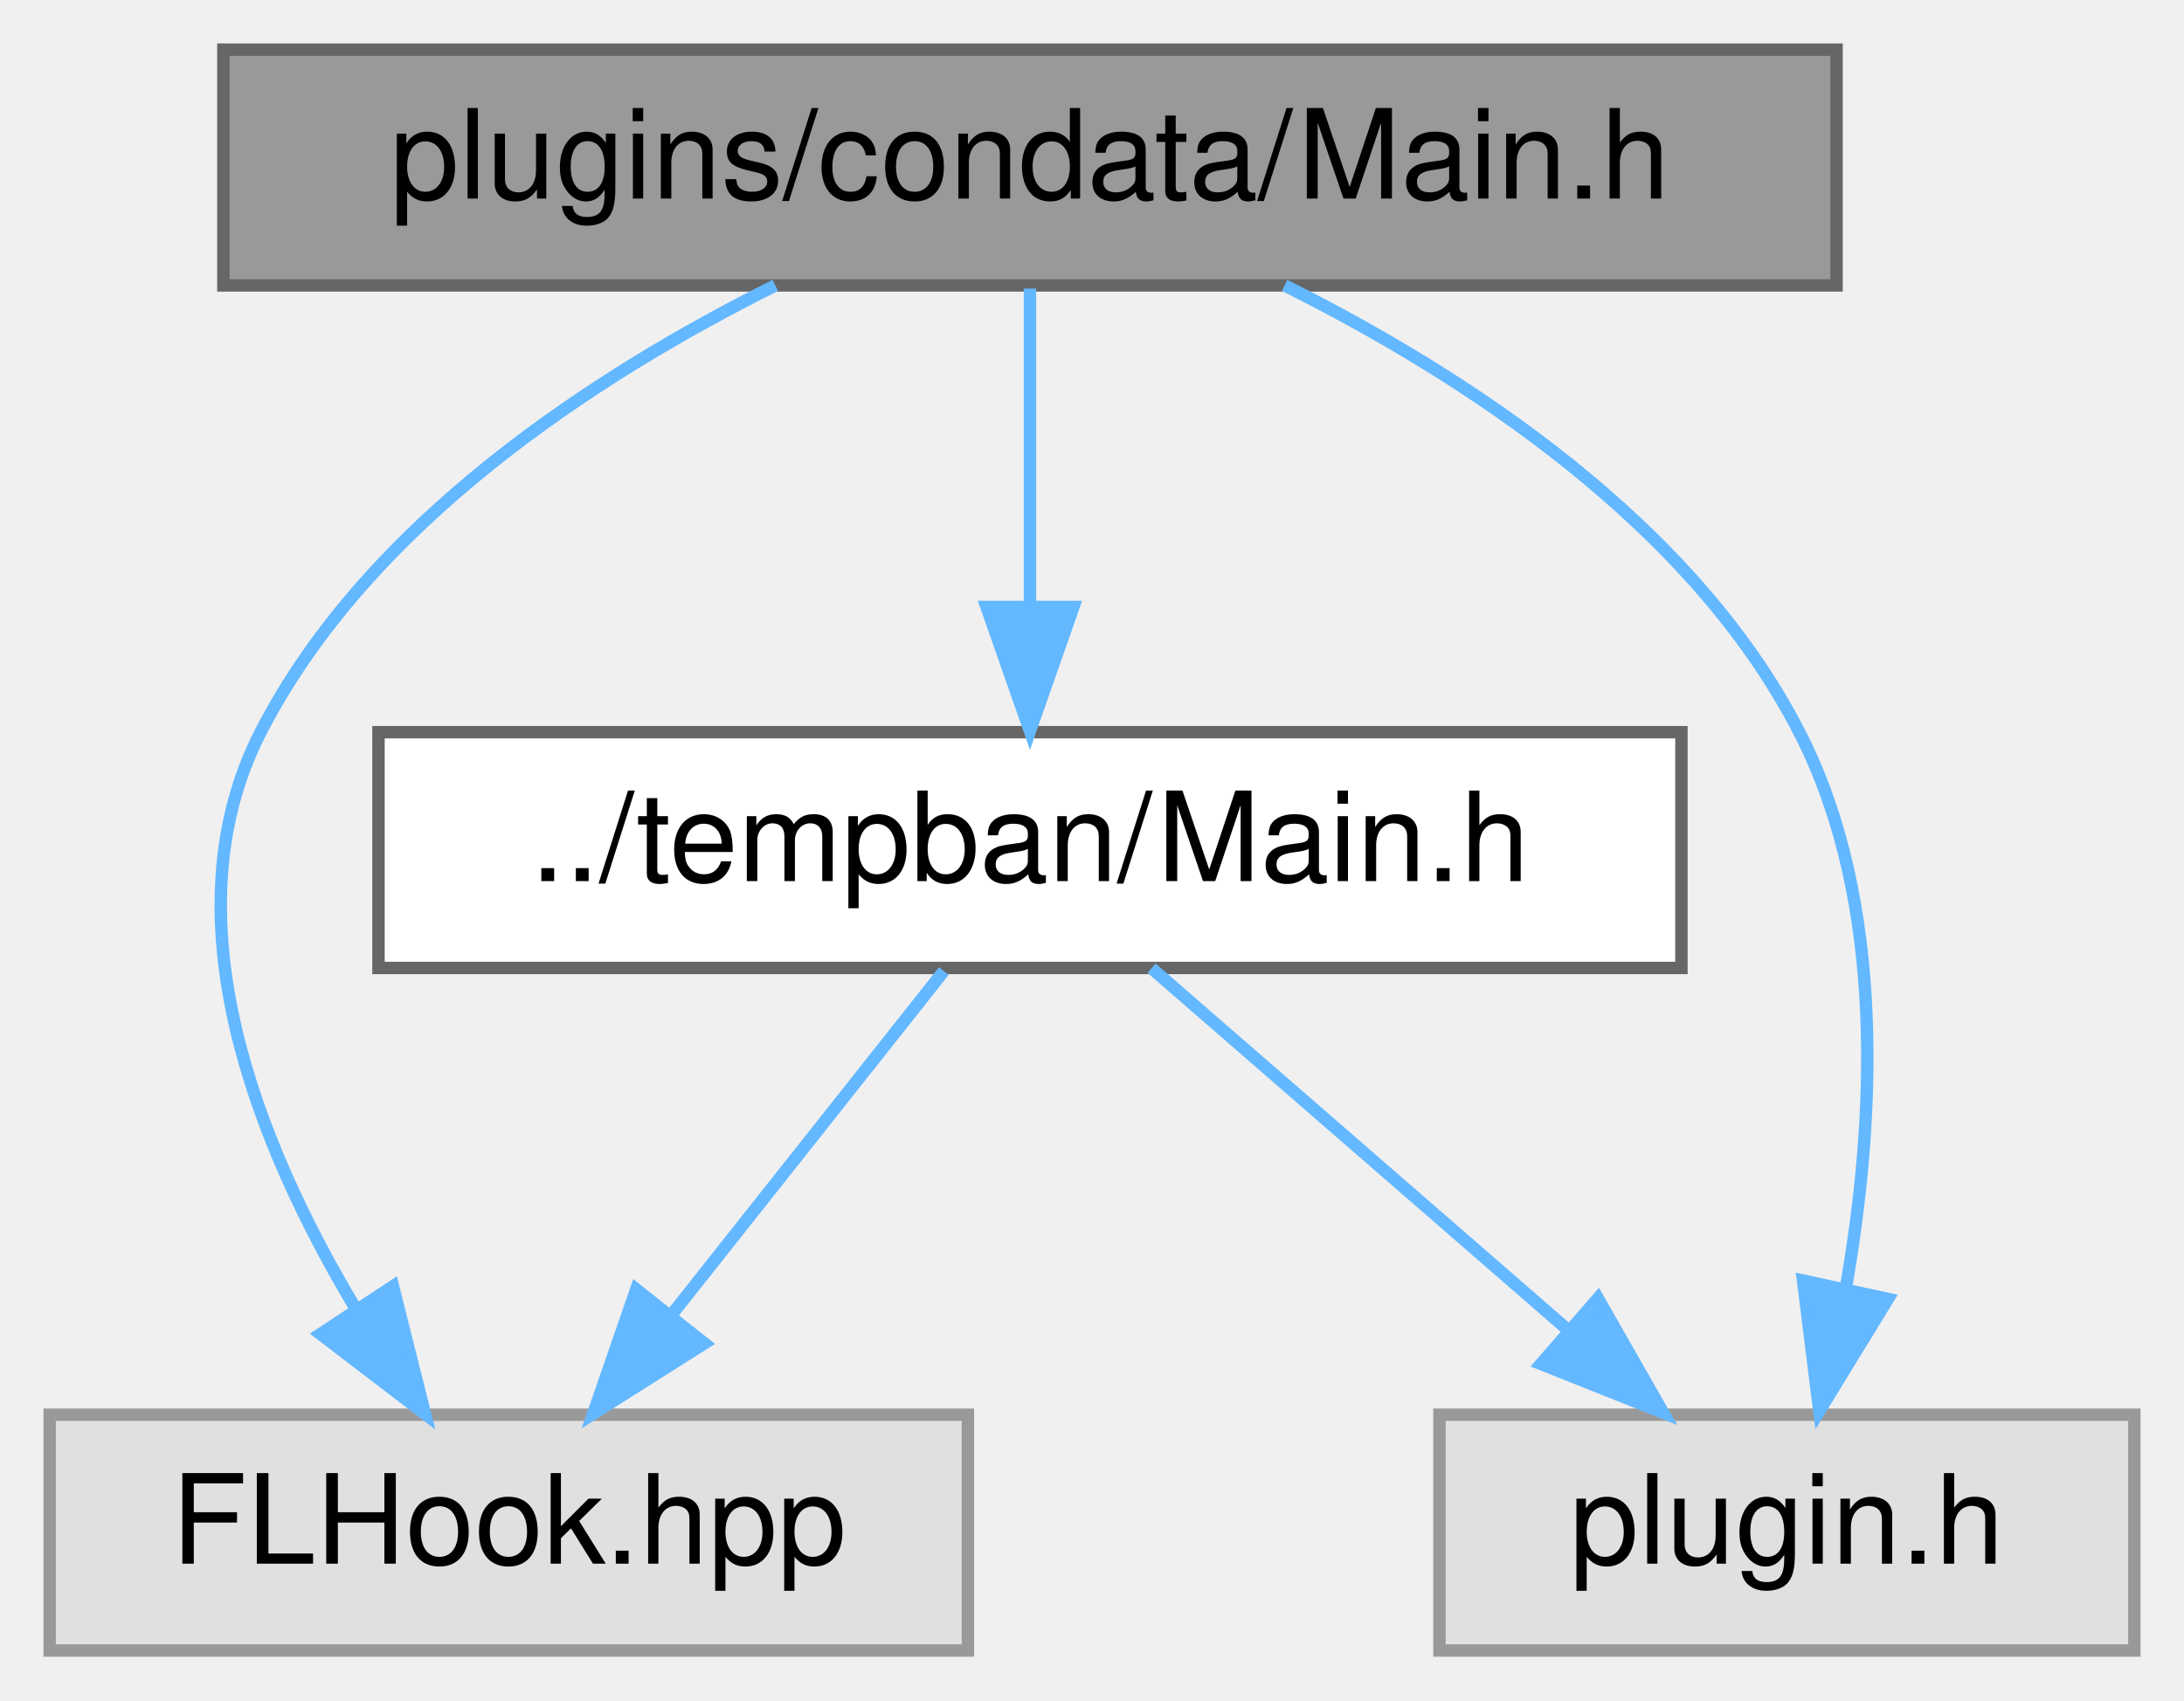
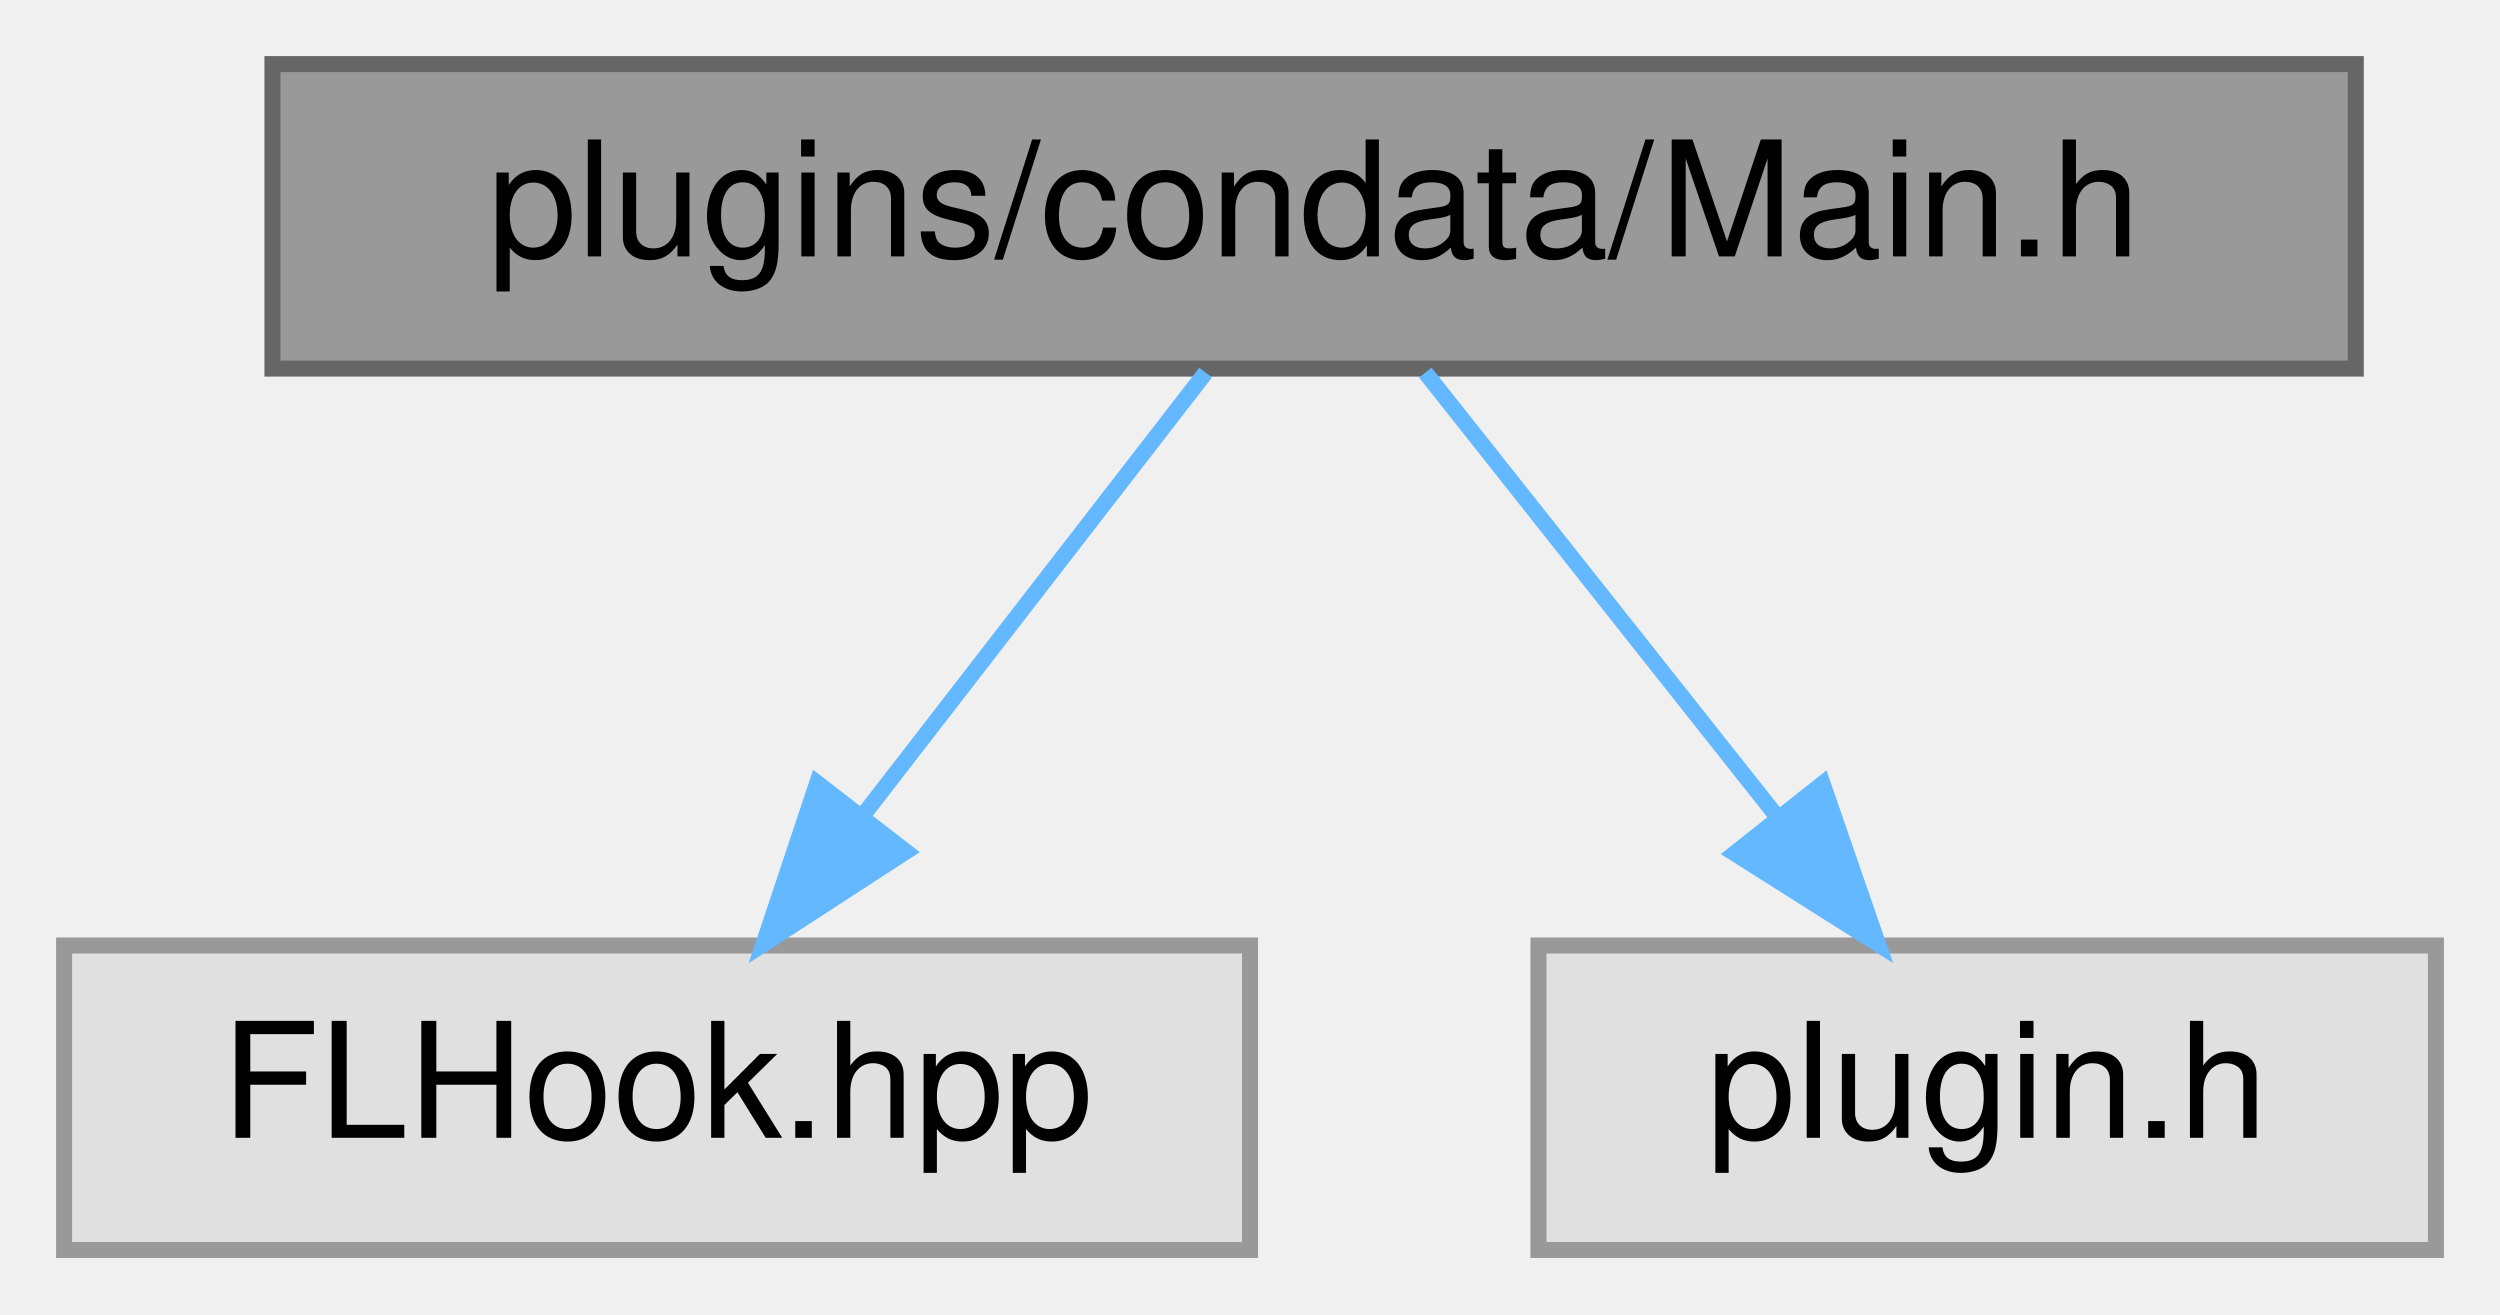
- <svg xmlns="http://www.w3.org/2000/svg" xmlns:xlink="http://www.w3.org/1999/xlink" width="176pt" height="137pt" viewBox="0.00 0.00 176.00 137.00">
-   <g id="graph0" class="graph" transform="scale(1 1) rotate(0) translate(4 133)">
+ <svg xmlns="http://www.w3.org/2000/svg" xmlns:xlink="http://www.w3.org/1999/xlink" width="156pt" height="82pt" viewBox="0.00 0.00 156.00 82.00">
+   <g id="graph0" class="graph" transform="scale(1 1) rotate(0) translate(4 78)">
    <g id="node1" class="node">
      <g id="a_node1">
        <a xlink:title=" ">
-           <polygon fill="#999999" stroke="#666666" points="144,-129 14,-129 14,-110 144,-110 144,-129" />
-           <text text-anchor="middle" x="79" y="-117" font-family="Helvetica,sans-Serif" font-size="10.00">plugins/condata/Main.h</text>
+           <polygon fill="#999999" stroke="#666666" points="143,-74 13,-74 13,-55 143,-55 143,-74" />
+           <text text-anchor="middle" x="78" y="-62" font-family="Helvetica,sans-Serif" font-size="10.00">plugins/condata/Main.h</text>
        </a>
      </g>
    </g>
    <g id="node2" class="node">
      <g id="a_node2">
-         <a xlink:href="tempban_2_main_8h.html" target="_top" xlink:title=" ">
-           <polygon fill="white" stroke="#666666" points="131.5,-74 26.5,-74 26.5,-55 131.5,-55 131.5,-74" />
-           <text text-anchor="middle" x="79" y="-62" font-family="Helvetica,sans-Serif" font-size="10.00">../tempban/Main.h</text>
-         </a>
-       </g>
-     </g>
-     <g id="edge1" class="edge">
-       <path fill="none" stroke="#63b8ff" d="M79,-109.75C79,-102.8 79,-92.85 79,-84.13" />
-       <polygon fill="#63b8ff" stroke="#63b8ff" points="82.5,-84.09 79,-74.09 75.5,-84.09 82.5,-84.09" />
-     </g>
-     <g id="node3" class="node">
-       <g id="a_node3">
        <a xlink:title=" ">
          <polygon fill="#e0e0e0" stroke="#999999" points="74,-19 0,-19 0,0 74,0 74,-19" />
          <text text-anchor="middle" x="37" y="-7" font-family="Helvetica,sans-Serif" font-size="10.00">FLHook.hpp</text>
        </a>
      </g>
    </g>
-     <g id="edge4" class="edge">
-       <path fill="none" stroke="#63b8ff" d="M58.48,-110C43.98,-102.77 25.65,-90.86 17,-74 9.36,-59.11 16.76,-40.74 24.64,-27.59" />
-       <polygon fill="#63b8ff" stroke="#63b8ff" points="27.67,-29.35 30.25,-19.07 21.83,-25.5 27.67,-29.35" />
+     <g id="edge1" class="edge">
+       <path fill="none" stroke="#63b8ff" d="M71.23,-54.75C65.44,-47.26 56.94,-36.28 49.86,-27.13" />
+       <polygon fill="#63b8ff" stroke="#63b8ff" points="52.53,-24.86 43.64,-19.09 46.99,-29.14 52.53,-24.86" />
    </g>
-     <g id="node4" class="node">
-       <g id="a_node4">
+     <g id="node3" class="node">
+       <g id="a_node3">
        <a xlink:title=" ">
-           <polygon fill="#e0e0e0" stroke="#999999" points="168,-19 112,-19 112,0 168,0 168,-19" />
-           <text text-anchor="middle" x="140" y="-7" font-family="Helvetica,sans-Serif" font-size="10.00">plugin.h</text>
+           <polygon fill="#e0e0e0" stroke="#999999" points="148,-19 92,-19 92,0 148,0 148,-19" />
+           <text text-anchor="middle" x="120" y="-7" font-family="Helvetica,sans-Serif" font-size="10.00">plugin.h</text>
        </a>
      </g>
    </g>
-     <g id="edge5" class="edge">
-       <path fill="none" stroke="#63b8ff" d="M99.52,-110C114.02,-102.77 132.35,-90.86 141,-74 148.08,-60.21 147.08,-42.41 144.74,-29.16" />
-       <polygon fill="#63b8ff" stroke="#63b8ff" points="148.14,-28.33 142.61,-19.3 141.3,-29.81 148.14,-28.33" />
-     </g>
    <g id="edge2" class="edge">
-       <path fill="none" stroke="#63b8ff" d="M72.06,-54.75C66.13,-47.26 57.43,-36.28 50.18,-27.13" />
-       <polygon fill="#63b8ff" stroke="#63b8ff" points="52.76,-24.75 43.81,-19.09 47.27,-29.1 52.76,-24.75" />
-     </g>
-     <g id="edge3" class="edge">
-       <path fill="none" stroke="#63b8ff" d="M88.8,-54.98C97.82,-47.15 111.41,-35.34 122.32,-25.86" />
-       <polygon fill="#63b8ff" stroke="#63b8ff" points="124.77,-28.37 130.02,-19.17 120.18,-23.09 124.77,-28.37" />
+       <path fill="none" stroke="#63b8ff" d="M84.94,-54.75C90.87,-47.26 99.57,-36.28 106.82,-27.13" />
+       <polygon fill="#63b8ff" stroke="#63b8ff" points="109.73,-29.1 113.19,-19.09 104.24,-24.75 109.73,-29.1" />
    </g>
  </g>
</svg>
